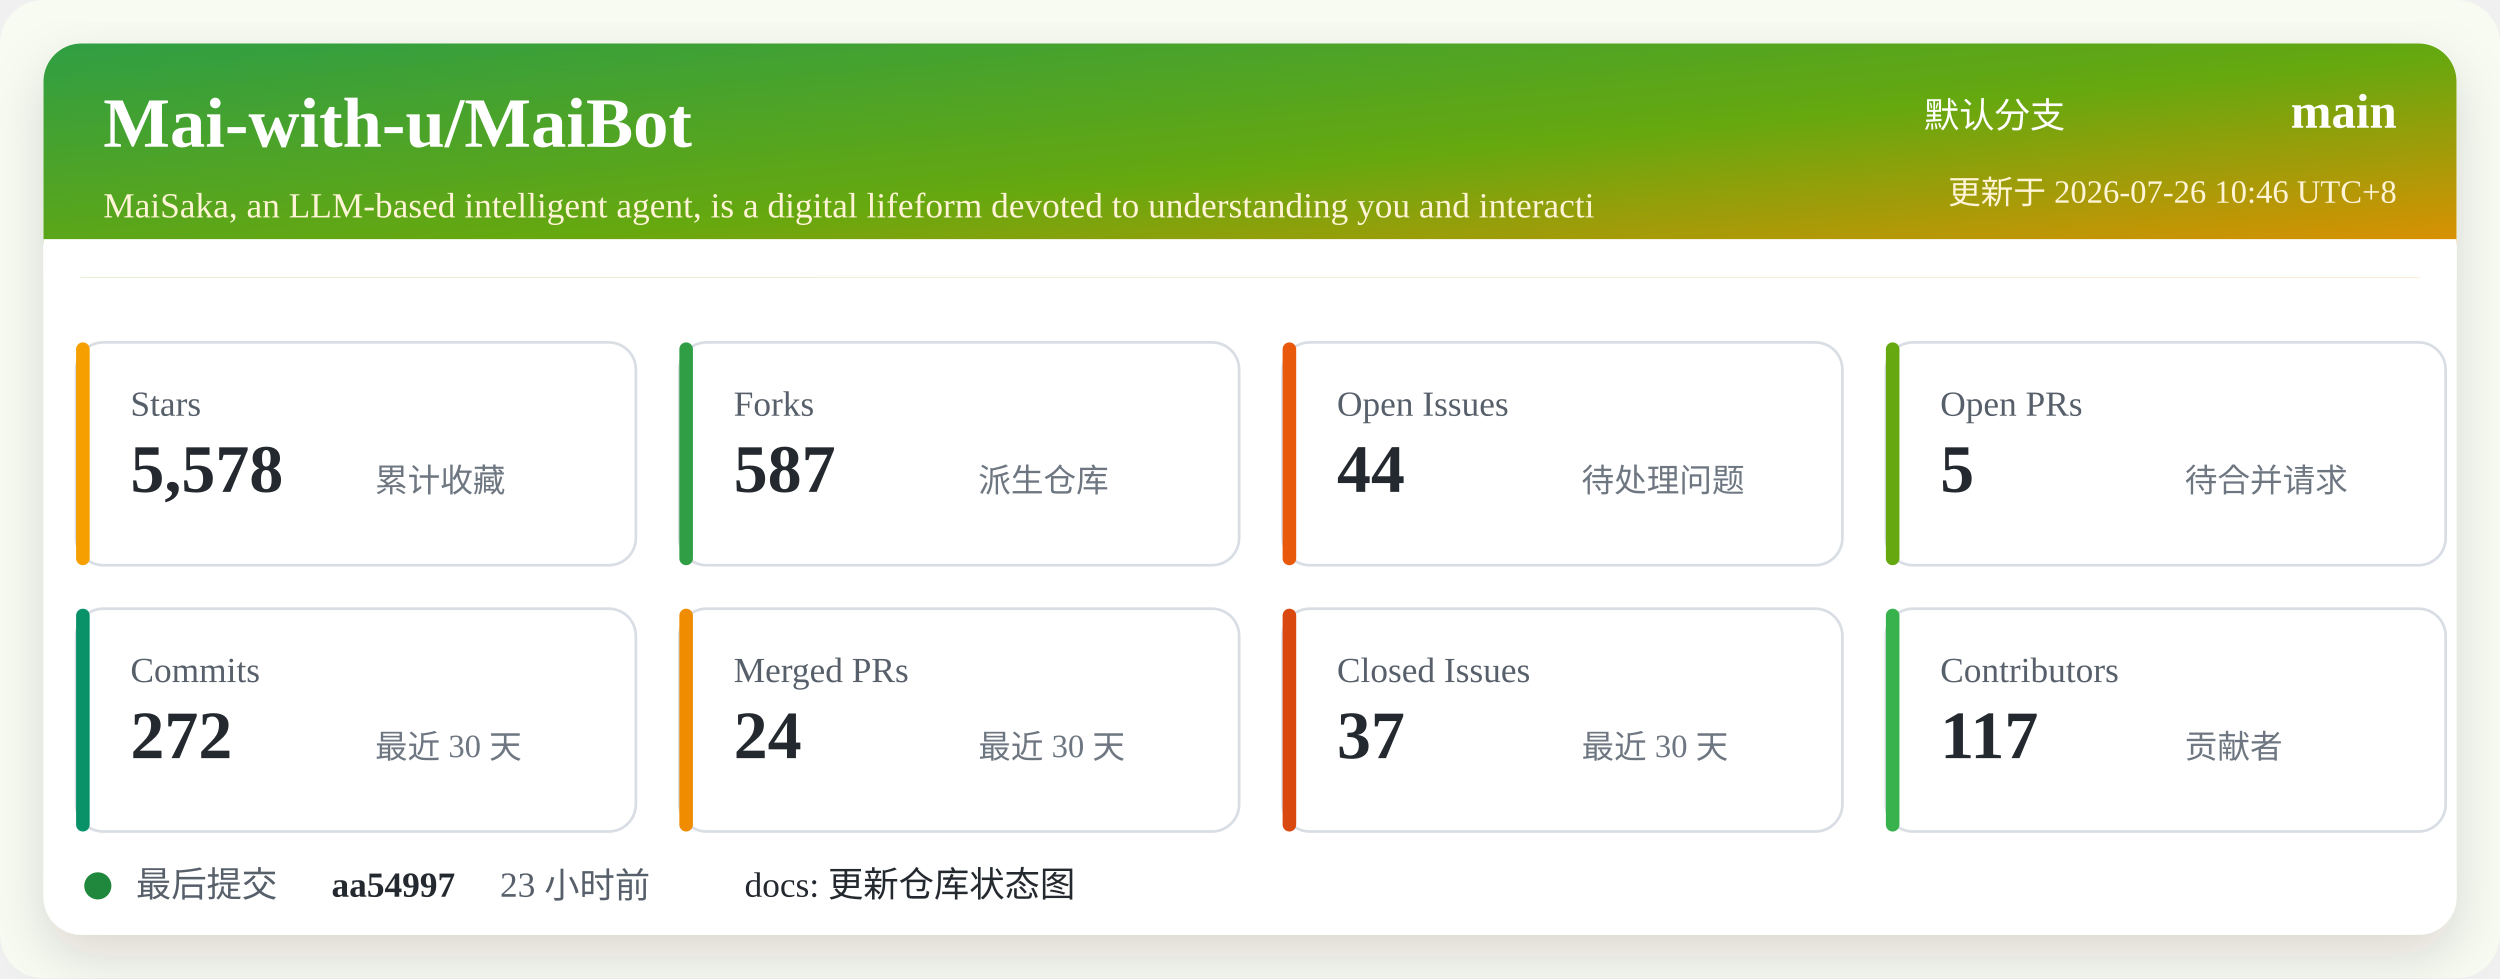
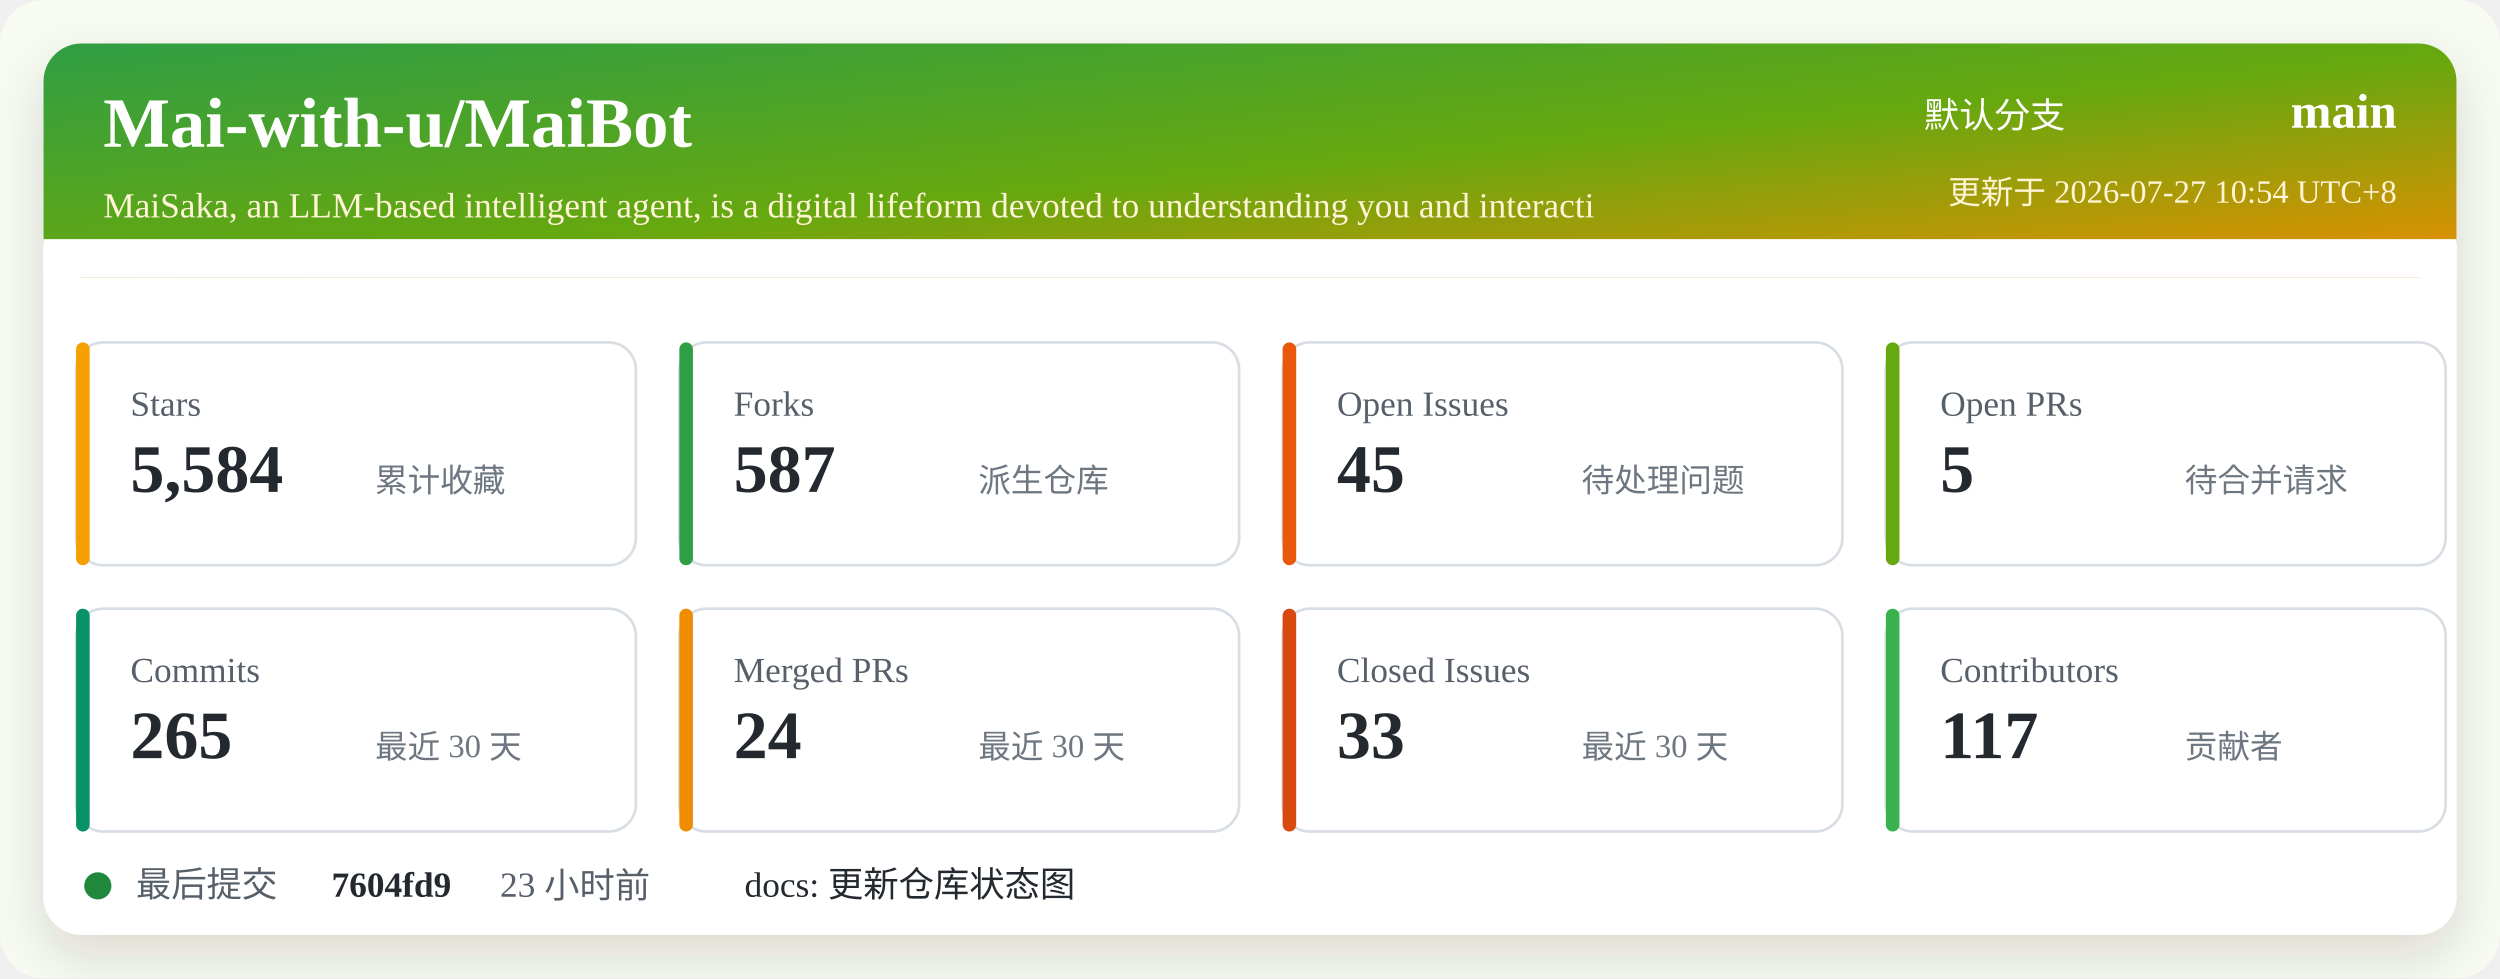
<svg xmlns="http://www.w3.org/2000/svg" width="920" height="360" viewBox="0 0 920 360" role="img" aria-labelledby="title desc">
  <defs>
    <linearGradient id="header" x1="0" x2="1" y1="0" y2="1">
      <stop offset="0%" stop-color="#2f9e44" />
      <stop offset="52%" stop-color="#66a80f" />
      <stop offset="100%" stop-color="#f08c00" />
    </linearGradient>
    <filter id="shadow" x="-5%" y="-5%" width="110%" height="110%">
      <feDropShadow dx="0" dy="8" stdDeviation="10" flood-color="#2b2318" flood-opacity="0.14" />
    </filter>
  </defs>
  <rect width="920" height="360" rx="16" fill="#f7fbf2" />
  <rect x="16" y="16" width="888" height="328" rx="14" fill="#ffffff" filter="url(#shadow)" />
  <rect x="16" y="16" width="888" height="86" rx="14" fill="url(#header)" />
  <path d="M16 88 H904 V102 H16 Z" fill="#ffffff" />
  <text x="38" y="54" fill="#ffffff" font-size="26" font-weight="700">Mai-with-u/MaiBot</text>
  <text x="38" y="80" fill="#fff4d6" font-size="13">MaiSaka, an LLM-based intelligent agent, is a digital lifeform devoted to understanding you and interacti</text>
  <text x="760" y="47" fill="#ffffff" font-size="13" text-anchor="end">默认分支</text>
  <text x="882" y="47" fill="#ffffff" font-size="18" font-weight="700" text-anchor="end">main</text>
-   <text x="882" y="75" fill="#fff4d6" font-size="12" text-anchor="end">更新于 2026-07-26 10:46 UTC+8</text>
+   <text x="882" y="75" fill="#fff4d6" font-size="12" text-anchor="end">更新于 2026-07-27 10:54 UTC+8</text>
  <g transform="translate(28 126)">
    <rect width="206" height="82" rx="10" fill="#ffffff" stroke="#d8dee4" />
    <rect x="0" y="0" width="5" height="82" rx="2.5" fill="#f59f00" />
    <text x="20" y="27" fill="#57606a" font-size="13">Stars</text>
-     <text x="20" y="55" fill="#24292f" font-size="25" font-weight="700">5,578</text>
+     <text x="20" y="55" fill="#24292f" font-size="25" font-weight="700">5,584</text>
    <text x="110" y="55" fill="#6e7781" font-size="12">累计收藏</text>
  </g>
  <g transform="translate(250 126)">
    <rect width="206" height="82" rx="10" fill="#ffffff" stroke="#d8dee4" />
    <rect x="0" y="0" width="5" height="82" rx="2.5" fill="#2f9e44" />
    <text x="20" y="27" fill="#57606a" font-size="13">Forks</text>
    <text x="20" y="55" fill="#24292f" font-size="25" font-weight="700">587</text>
    <text x="110" y="55" fill="#6e7781" font-size="12">派生仓库</text>
  </g>
  <g transform="translate(472 126)">
    <rect width="206" height="82" rx="10" fill="#ffffff" stroke="#d8dee4" />
    <rect x="0" y="0" width="5" height="82" rx="2.5" fill="#e8590c" />
    <text x="20" y="27" fill="#57606a" font-size="13">Open Issues</text>
-     <text x="20" y="55" fill="#24292f" font-size="25" font-weight="700">44</text>
+     <text x="20" y="55" fill="#24292f" font-size="25" font-weight="700">45</text>
    <text x="110" y="55" fill="#6e7781" font-size="12">待处理问题</text>
  </g>
  <g transform="translate(694 126)">
    <rect width="206" height="82" rx="10" fill="#ffffff" stroke="#d8dee4" />
    <rect x="0" y="0" width="5" height="82" rx="2.5" fill="#66a80f" />
    <text x="20" y="27" fill="#57606a" font-size="13">Open PRs</text>
    <text x="20" y="55" fill="#24292f" font-size="25" font-weight="700">5</text>
    <text x="110" y="55" fill="#6e7781" font-size="12">待合并请求</text>
  </g>
  <g transform="translate(28 224)">
    <rect width="206" height="82" rx="10" fill="#ffffff" stroke="#d8dee4" />
    <rect x="0" y="0" width="5" height="82" rx="2.5" fill="#099268" />
    <text x="20" y="27" fill="#57606a" font-size="13">Commits</text>
-     <text x="20" y="55" fill="#24292f" font-size="25" font-weight="700">272</text>
+     <text x="20" y="55" fill="#24292f" font-size="25" font-weight="700">265</text>
    <text x="110" y="55" fill="#6e7781" font-size="12">最近 30 天</text>
  </g>
  <g transform="translate(250 224)">
    <rect width="206" height="82" rx="10" fill="#ffffff" stroke="#d8dee4" />
    <rect x="0" y="0" width="5" height="82" rx="2.5" fill="#f08c00" />
    <text x="20" y="27" fill="#57606a" font-size="13">Merged PRs</text>
    <text x="20" y="55" fill="#24292f" font-size="25" font-weight="700">24</text>
    <text x="110" y="55" fill="#6e7781" font-size="12">最近 30 天</text>
  </g>
  <g transform="translate(472 224)">
    <rect width="206" height="82" rx="10" fill="#ffffff" stroke="#d8dee4" />
    <rect x="0" y="0" width="5" height="82" rx="2.5" fill="#d9480f" />
    <text x="20" y="27" fill="#57606a" font-size="13">Closed Issues</text>
-     <text x="20" y="55" fill="#24292f" font-size="25" font-weight="700">37</text>
+     <text x="20" y="55" fill="#24292f" font-size="25" font-weight="700">33</text>
    <text x="110" y="55" fill="#6e7781" font-size="12">最近 30 天</text>
  </g>
  <g transform="translate(694 224)">
    <rect width="206" height="82" rx="10" fill="#ffffff" stroke="#d8dee4" />
    <rect x="0" y="0" width="5" height="82" rx="2.5" fill="#37b24d" />
    <text x="20" y="27" fill="#57606a" font-size="13">Contributors</text>
    <text x="20" y="55" fill="#24292f" font-size="25" font-weight="700">117</text>
    <text x="110" y="55" fill="#6e7781" font-size="12">贡献者</text>
  </g>
  <g transform="translate(28 318)">
    <circle cx="8" cy="8" r="5" fill="#1f883d" />
    <text x="22" y="12" fill="#57606a" font-size="13">最后提交</text>
-     <text x="94" y="12" fill="#24292f" font-size="13" font-weight="700">aa54997</text>
+     <text x="94" y="12" fill="#24292f" font-size="13" font-weight="700">7604fd9</text>
    <text x="156" y="12" fill="#57606a" font-size="13">23 小时前</text>
    <text x="246" y="12" fill="#24292f" font-size="13">docs: 更新仓库状态图</text>
  </g>
</svg>
